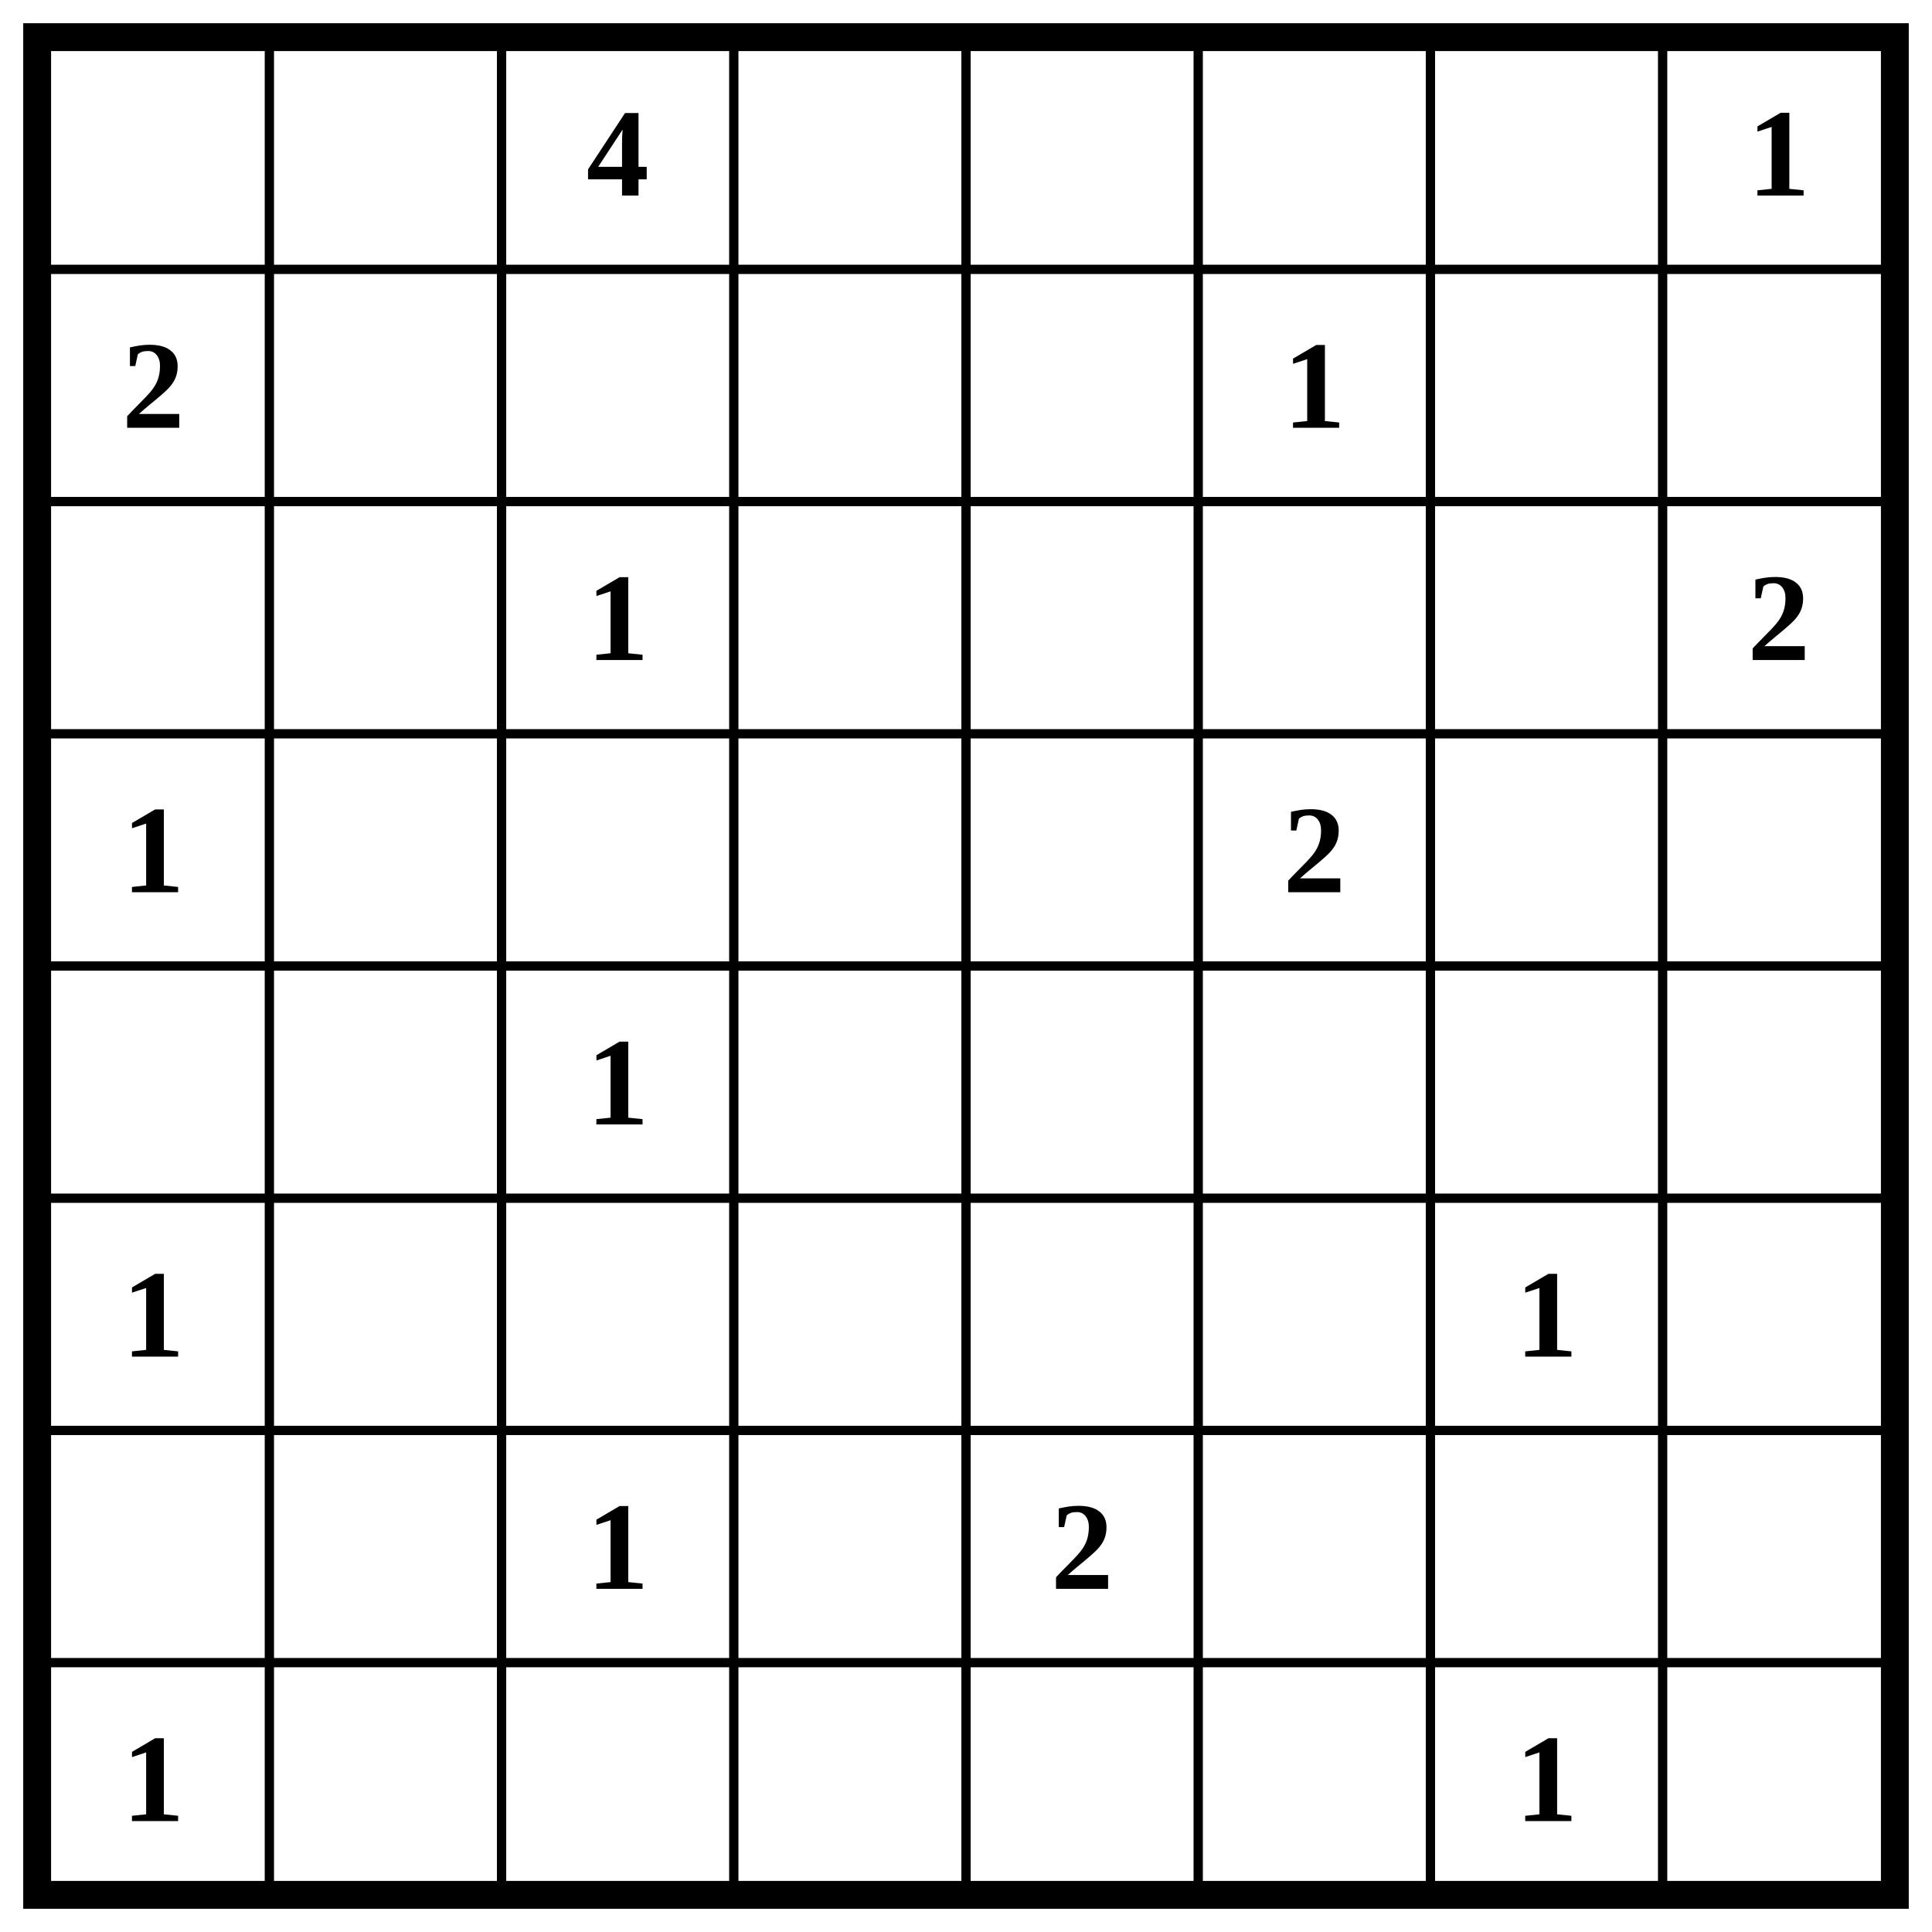
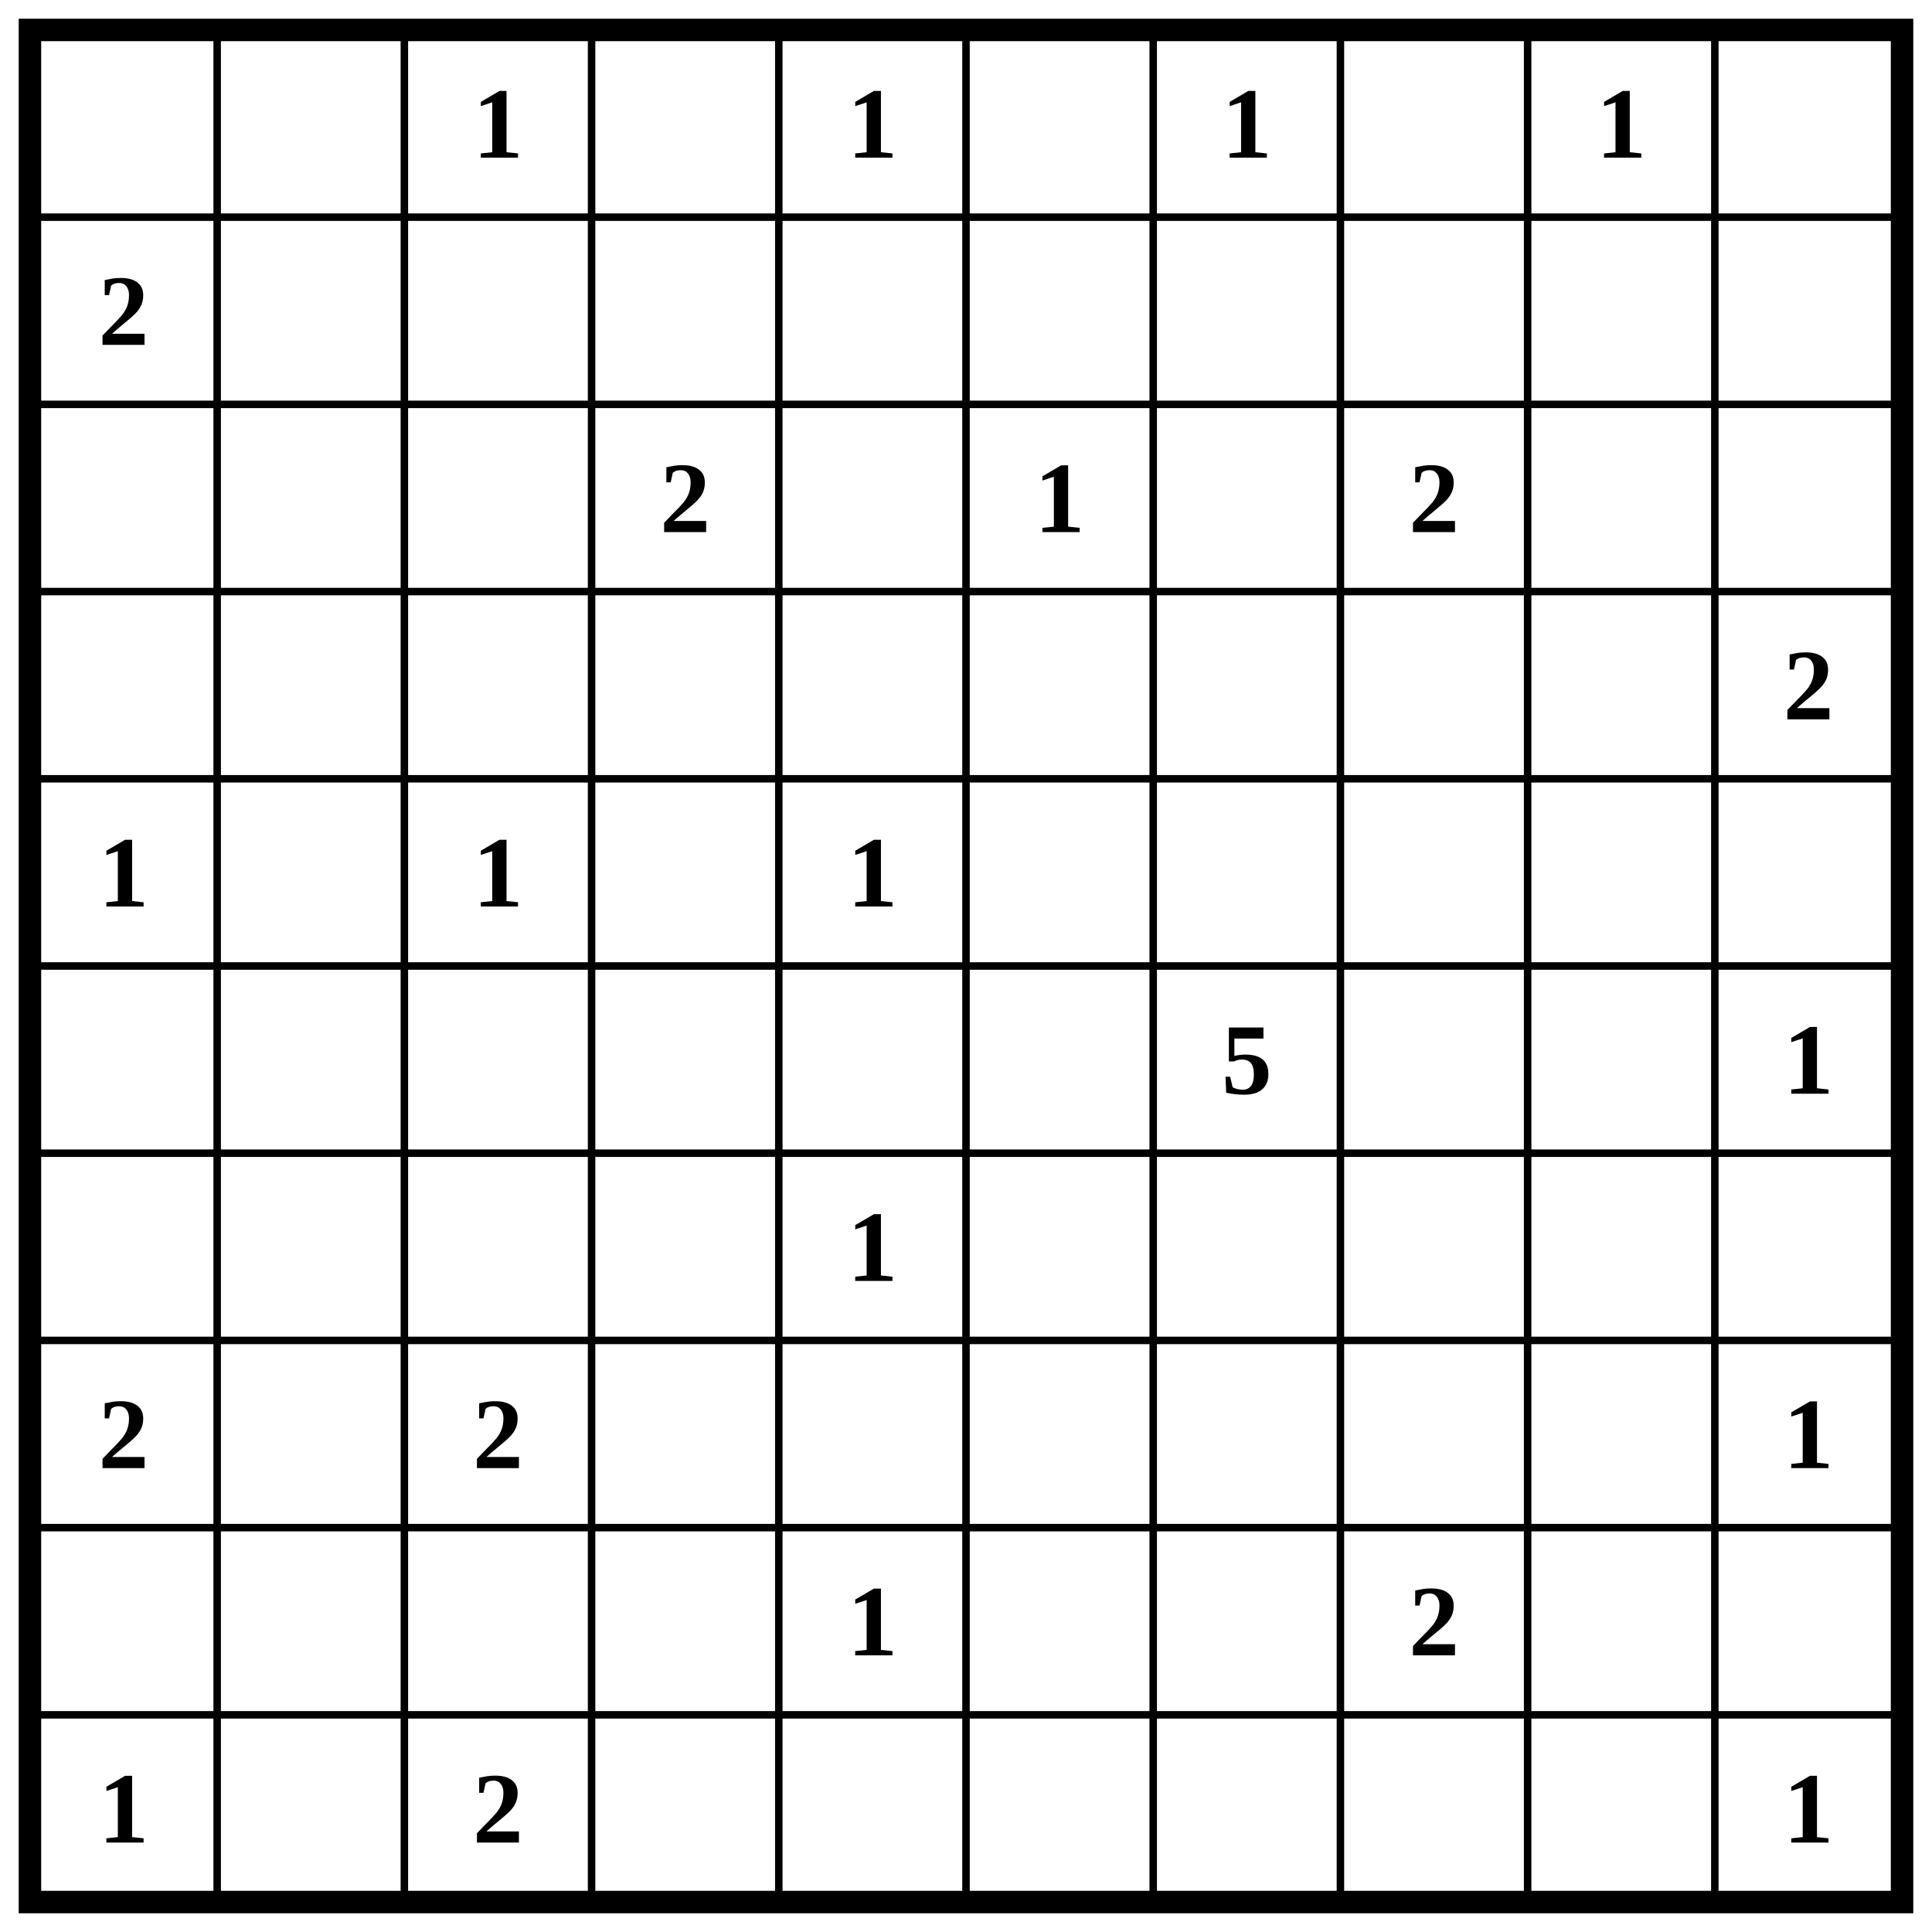
- <svg xmlns="http://www.w3.org/2000/svg" class="p" viewBox="0 0 832 832" preserveAspectRatio="xMidYMid meet" shape-rendering="geometricPrecision">
-   <path d="M16 116H816M16 216H816M16 316H816M16 416H816M16 516H816M16 616H816M16 716H816M116 16V816M216 16V816M316 16V816M416 16V816M516 16V816M616 16V816M716 16V816" fill="none" stroke="#000" stroke-width="4" stroke-linecap="square" />
-   <rect x="16" y="16" width="800" height="800" fill="none" stroke="#000" stroke-width="12" />
+ <svg xmlns="http://www.w3.org/2000/svg" class="p" viewBox="0 0 1032 1032" preserveAspectRatio="xMidYMid meet" shape-rendering="geometricPrecision">
+   <path d="M16 116H1016M16 216H1016M16 316H1016M16 416H1016M16 516H1016M16 616H1016M16 716H1016M16 816H1016M16 916H1016M116 16V1016M216 16V1016M316 16V1016M416 16V1016M516 16V1016M616 16V1016M716 16V1016M816 16V1016M916 16V1016" fill="none" stroke="#000" stroke-width="4" stroke-linecap="square" />
+   <rect x="16" y="16" width="1000" height="1000" fill="none" stroke="#000" stroke-width="12" />
  <g fill="#000" font-size="54" font-weight="700" text-anchor="middle" dominant-baseline="central">
-     <text x="266" y="66">4</text>
-     <text x="766" y="66">1</text>
+     <text x="266" y="66">1</text>
+     <text x="466" y="66">1</text>
+     <text x="666" y="66">1</text>
+     <text x="866" y="66">1</text>
    <text x="66" y="166">2</text>
-     <text x="566" y="166">1</text>
-     <text x="266" y="266">1</text>
+     <text x="366" y="266">2</text>
+     <text x="566" y="266">1</text>
    <text x="766" y="266">2</text>
-     <text x="66" y="366">1</text>
-     <text x="566" y="366">2</text>
+     <text x="966" y="366">2</text>
+     <text x="66" y="466">1</text>
    <text x="266" y="466">1</text>
-     <text x="66" y="566">1</text>
-     <text x="666" y="566">1</text>
-     <text x="266" y="666">1</text>
-     <text x="466" y="666">2</text>
-     <text x="66" y="766">1</text>
-     <text x="666" y="766">1</text>
+     <text x="466" y="466">1</text>
+     <text x="666" y="566">5</text>
+     <text x="966" y="566">1</text>
+     <text x="466" y="666">1</text>
+     <text x="66" y="766">2</text>
+     <text x="266" y="766">2</text>
+     <text x="966" y="766">1</text>
+     <text x="466" y="866">1</text>
+     <text x="766" y="866">2</text>
+     <text x="66" y="966">1</text>
+     <text x="266" y="966">2</text>
+     <text x="966" y="966">1</text>
  </g>
</svg>
